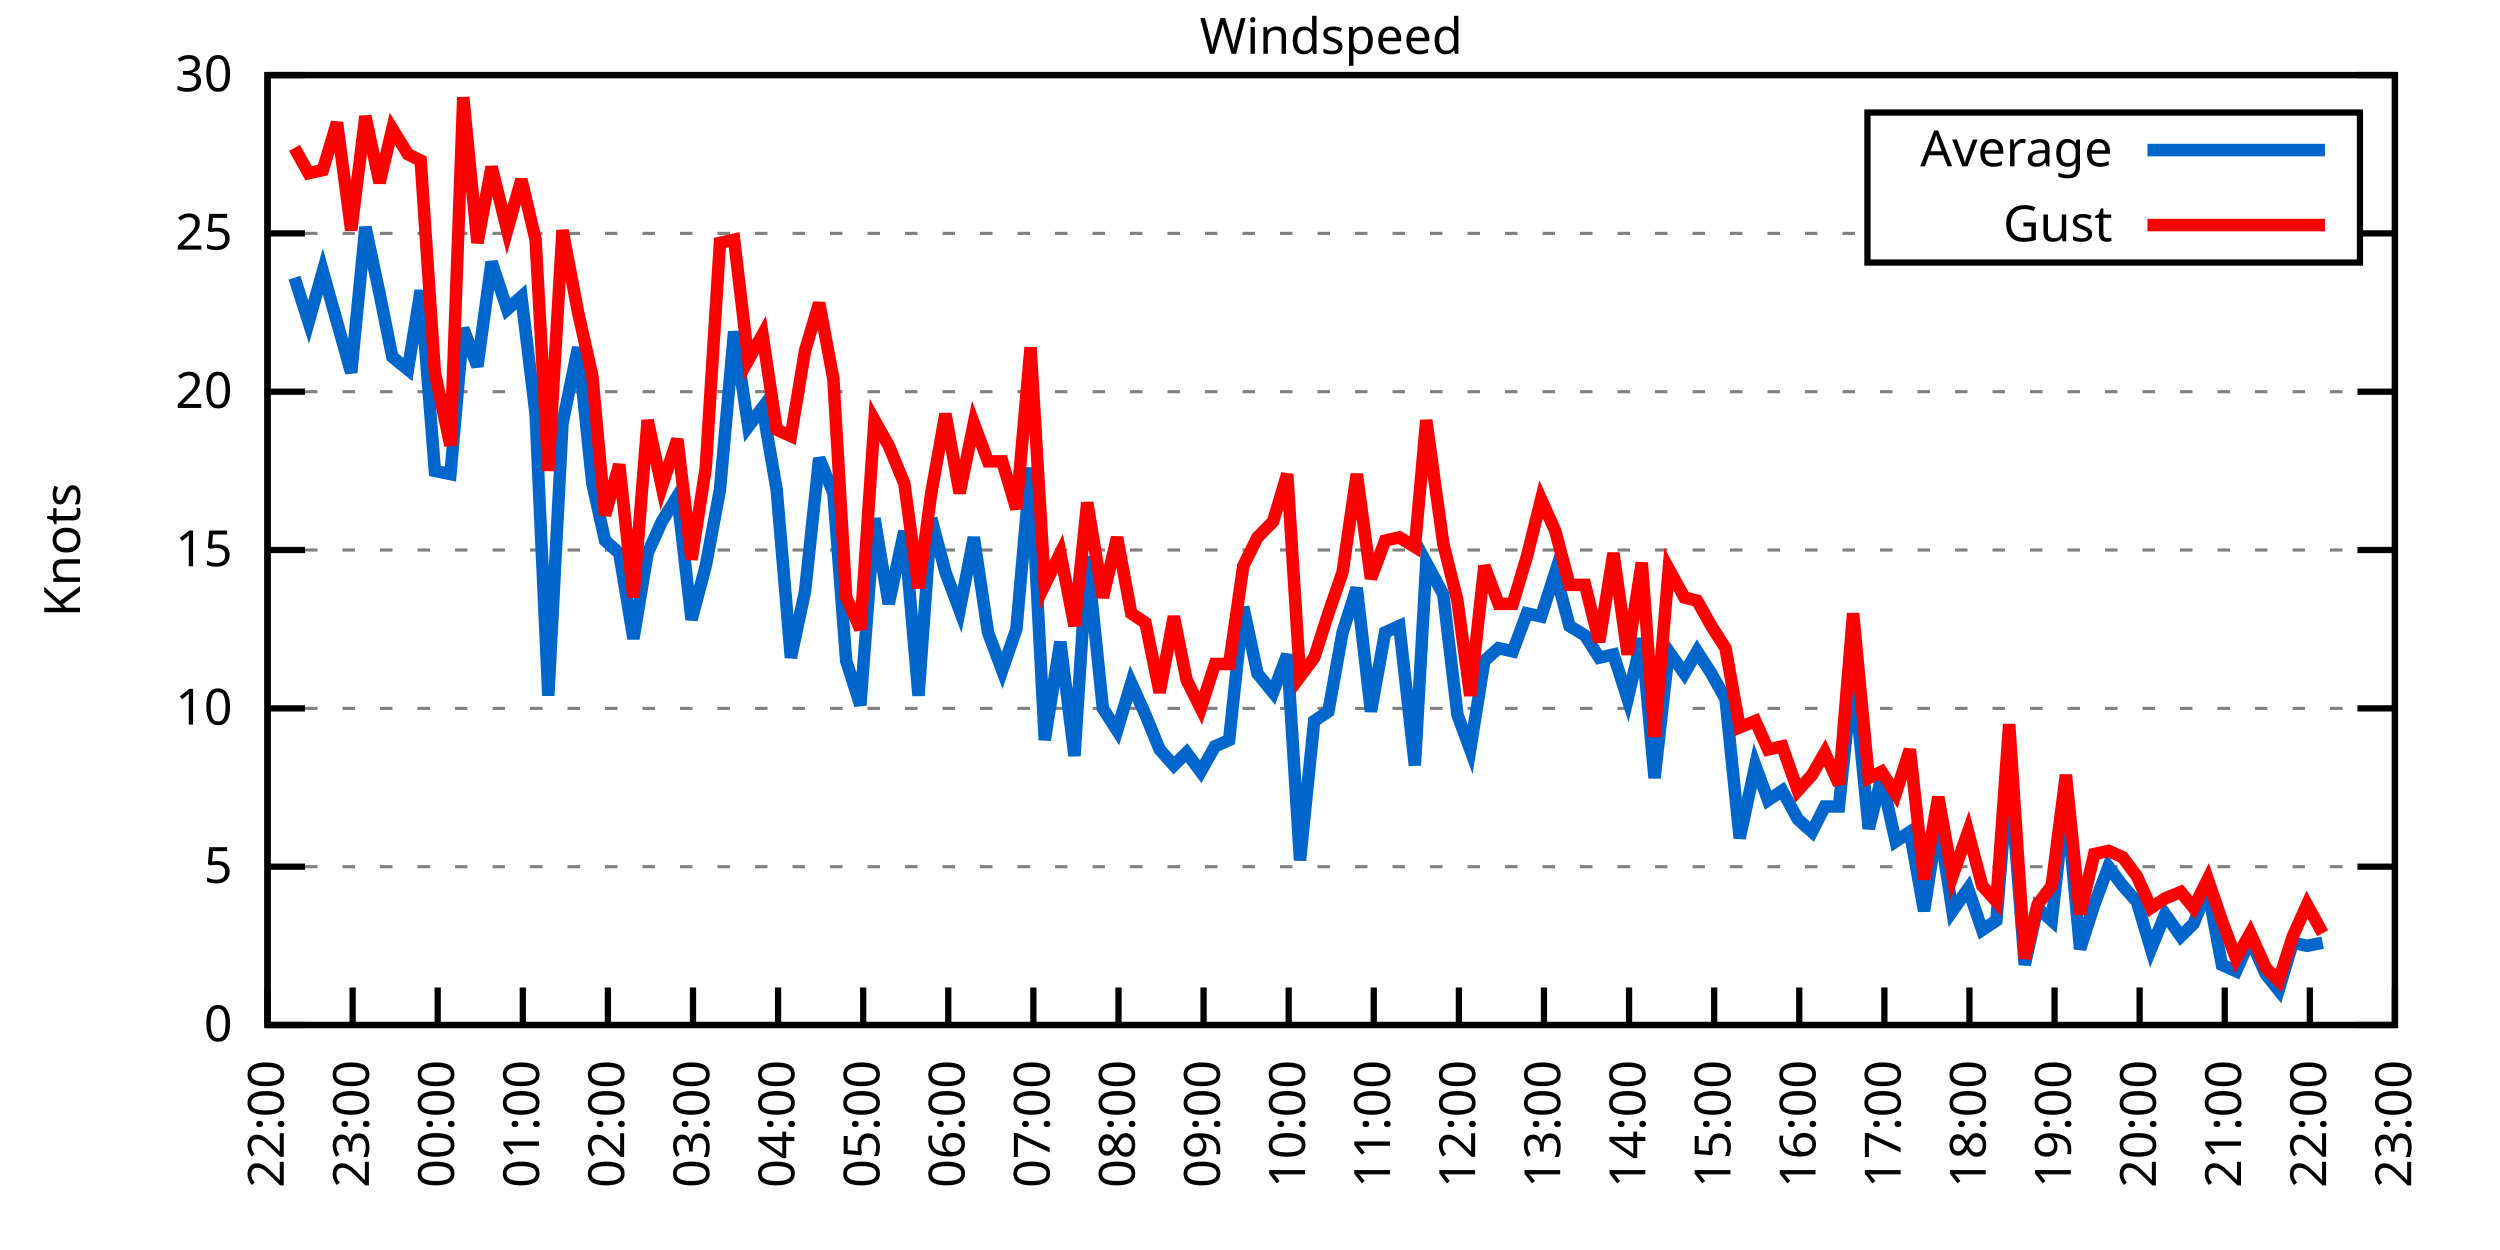
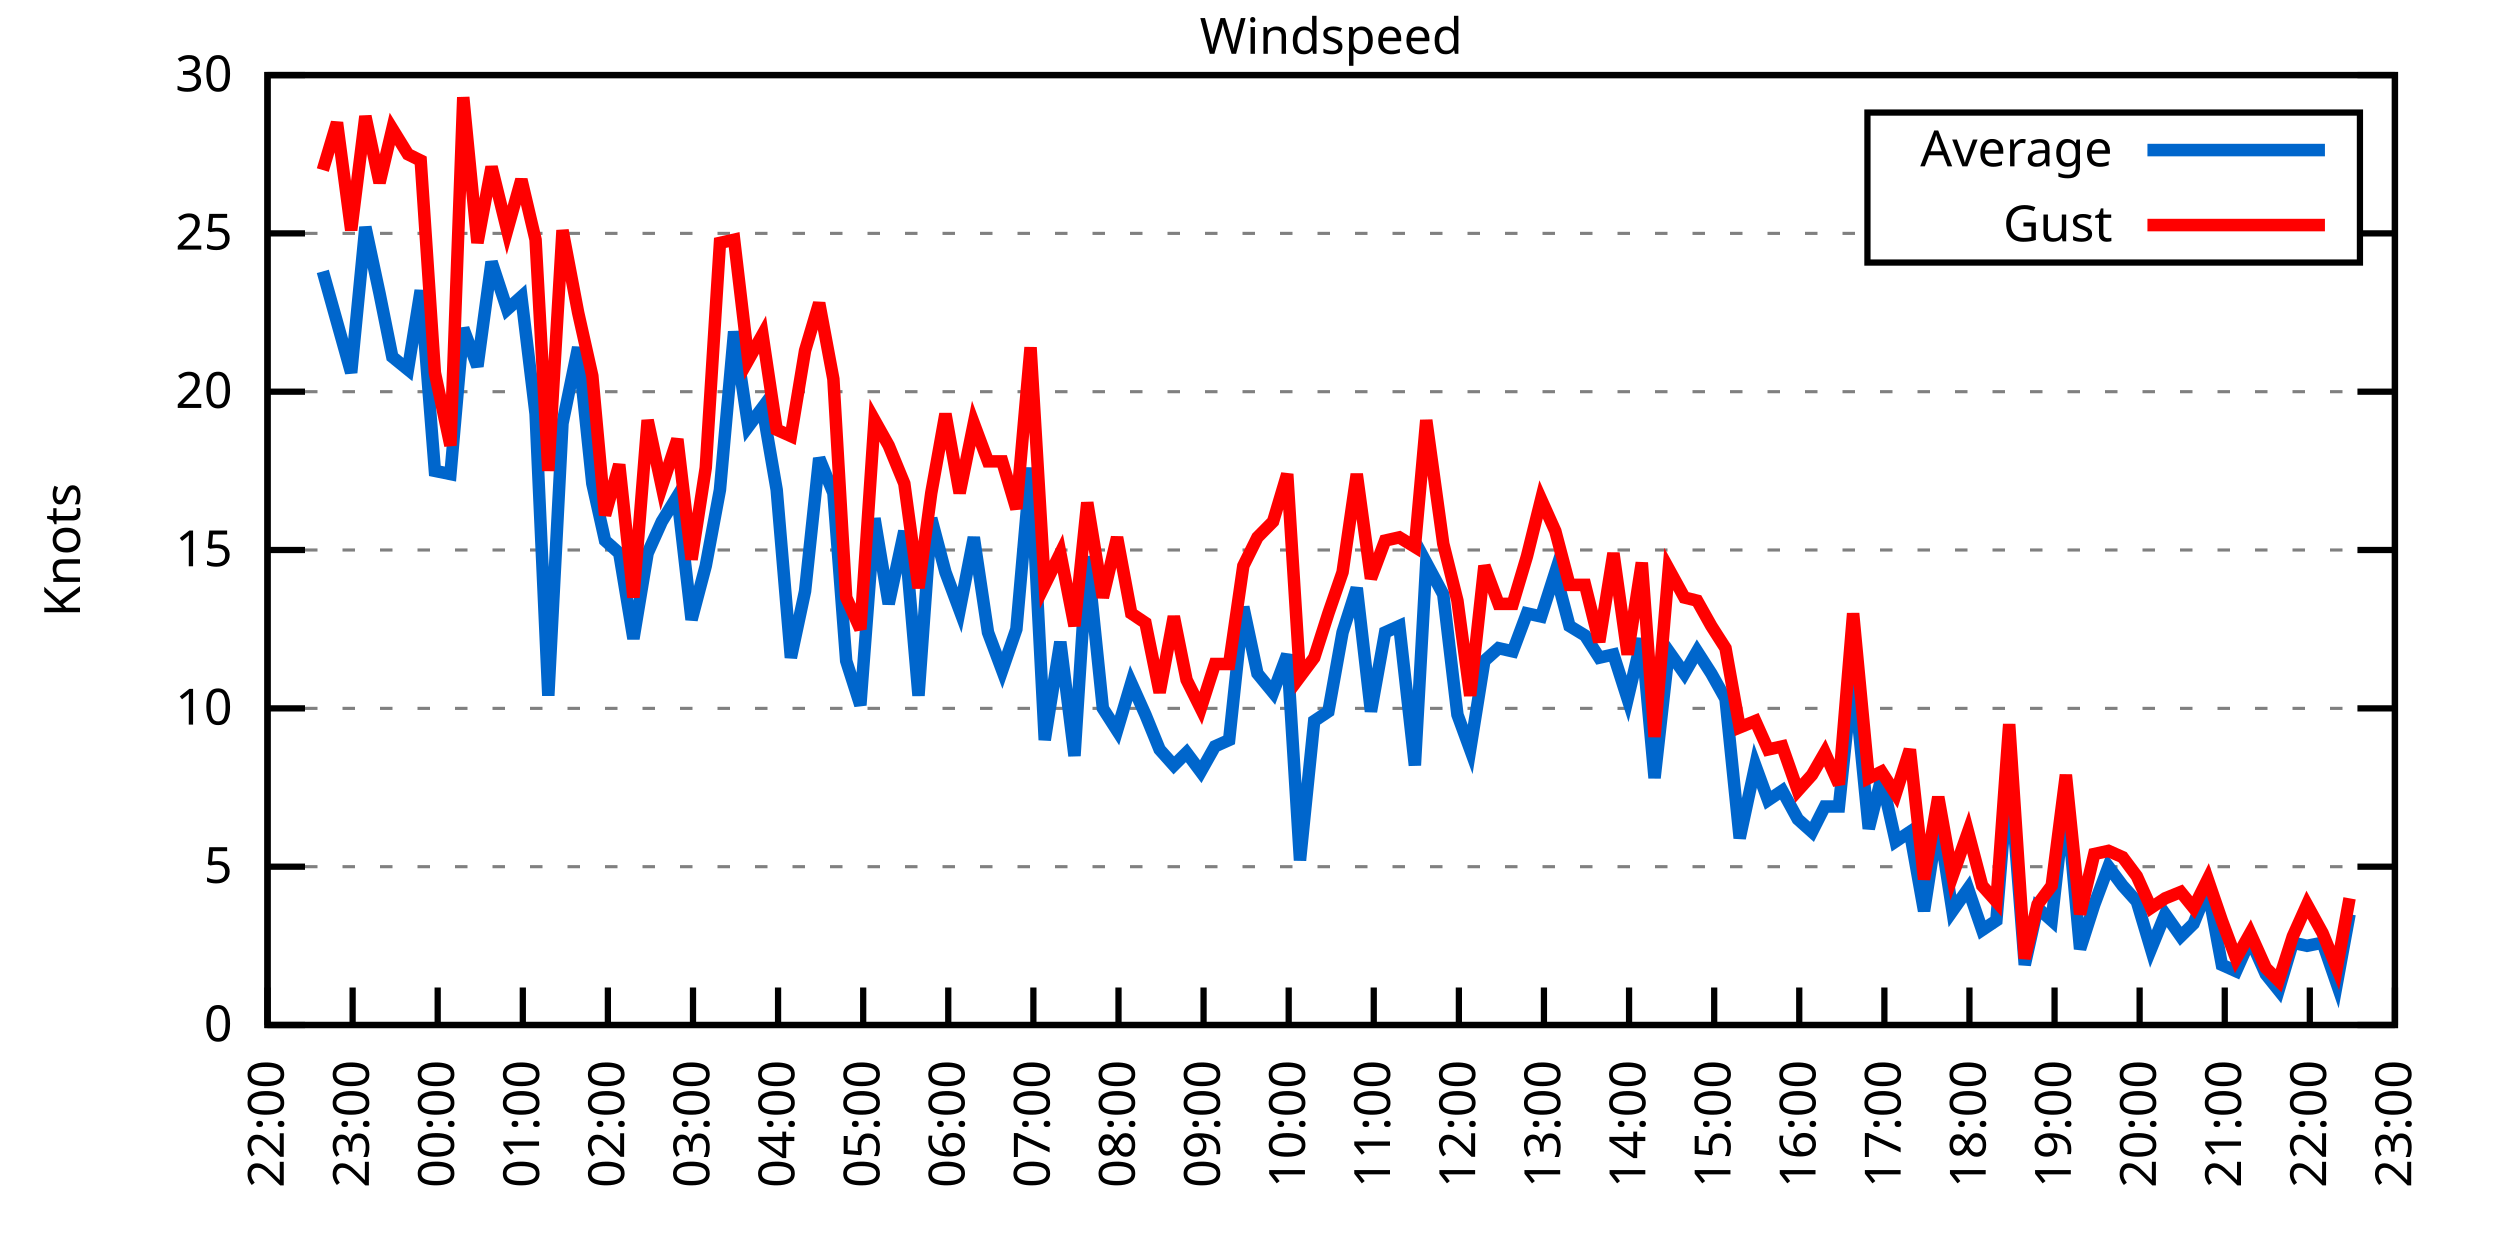
<svg xmlns="http://www.w3.org/2000/svg" xmlns:xlink="http://www.w3.org/1999/xlink" width="400" height="200" viewBox="0 0 400 200">
  <g id="gnuplot_canvas">
    <rect x="0" y="0" width="400" height="200" fill="none" />
    <defs>
      <circle id="gpDot" r="0.5" stroke-width="0.5" stroke="currentColor" />
      <path id="gpPt0" stroke-width="0.333" stroke="currentColor" d="M-1,0 h2 M0,-1 v2" />
      <path id="gpPt1" stroke-width="0.333" stroke="currentColor" d="M-1,-1 L1,1 M1,-1 L-1,1" />
      <path id="gpPt2" stroke-width="0.333" stroke="currentColor" d="M-1,0 L1,0 M0,-1 L0,1 M-1,-1 L1,1 M-1,1 L1,-1" />
      <rect id="gpPt3" stroke-width="0.333" stroke="currentColor" x="-1" y="-1" width="2" height="2" />
      <rect id="gpPt4" stroke-width="0.333" stroke="currentColor" fill="currentColor" x="-1" y="-1" width="2" height="2" />
      <circle id="gpPt5" stroke-width="0.333" stroke="currentColor" cx="0" cy="0" r="1" />
      <use xlink:href="#gpPt5" id="gpPt6" fill="currentColor" stroke="none" />
      <path id="gpPt7" stroke-width="0.333" stroke="currentColor" d="M0,-1.33 L-1.33,0.67 L1.33,0.67 z" />
      <use xlink:href="#gpPt7" id="gpPt8" fill="currentColor" stroke="none" />
      <use xlink:href="#gpPt7" id="gpPt9" stroke="currentColor" transform="rotate(180)" />
      <use xlink:href="#gpPt9" id="gpPt10" fill="currentColor" stroke="none" />
      <use xlink:href="#gpPt3" id="gpPt11" stroke="currentColor" transform="rotate(45)" />
      <use xlink:href="#gpPt11" id="gpPt12" fill="currentColor" stroke="none" />
      <path id="gpPt13" stroke-width="0.333" stroke="currentColor" d="M0,1.330 L1.265,0.411 L0.782,-1.067 L-0.782,-1.076 L-1.265,0.411 z" />
      <use xlink:href="#gpPt13" id="gpPt14" fill="currentColor" stroke="none" />
      <filter id="textbox" filterUnits="objectBoundingBox" x="0" y="0" height="1" width="1">
        <feFlood flood-color="white" flood-opacity="1" result="bgnd" />
        <feComposite in="SourceGraphic" in2="bgnd" operator="atop" />
      </filter>
      <filter id="greybox" filterUnits="objectBoundingBox" x="0" y="0" height="1" width="1">
        <feFlood flood-color="lightgrey" flood-opacity="1" result="grey" />
        <feComposite in="SourceGraphic" in2="grey" operator="atop" />
      </filter>
    </defs>
    <g fill="none" color="white" stroke="currentColor" stroke-width="1.00" stroke-linecap="butt" stroke-linejoin="miter">
</g>
    <g fill="none" color="black" stroke="currentColor" stroke-width="1.00" stroke-linecap="butt" stroke-linejoin="miter">
      <g stroke="none" shape-rendering="crispEdges">
        <polygon fill="rgb(255, 255, 255)" points="42.80,164.00 383.18,164.00 383.18,12.02 42.80,12.02 " />
      </g>
    </g>
    <g fill="none" color="black" stroke="currentColor" stroke-width="1.00" stroke-linecap="butt" stroke-linejoin="miter">
</g>
    <g fill="none" color="black" stroke="black" stroke-width="0.50" stroke-linecap="butt" stroke-linejoin="miter">
</g>
    <g fill="none" color="gray" stroke="currentColor" stroke-width="0.50" stroke-linecap="butt" stroke-linejoin="miter">
      <path stroke="gray" stroke-dasharray="2,4" class="gridline" d="M42.80,164.00 L383.19,164.00  " />
    </g>
    <g fill="none" color="gray" stroke="gray" stroke-width="1.00" stroke-linecap="butt" stroke-linejoin="miter">
</g>
    <g fill="none" color="black" stroke="currentColor" stroke-width="1.00" stroke-linecap="butt" stroke-linejoin="miter">
      <path stroke="black" d="M42.80,164.00 L48.80,164.00 M383.19,164.00 L377.19,164.00  " />
      <g transform="translate(37.20,166.60)" stroke="none" fill="black" font-family="Sans" font-size="8.00" text-anchor="end">
        <text>
          <tspan font-family="Sans"> 0</tspan>
        </text>
      </g>
    </g>
    <g fill="none" color="black" stroke="currentColor" stroke-width="1.00" stroke-linecap="butt" stroke-linejoin="miter">
</g>
    <g fill="none" color="black" stroke="black" stroke-width="0.50" stroke-linecap="butt" stroke-linejoin="miter">
</g>
    <g fill="none" color="gray" stroke="currentColor" stroke-width="0.50" stroke-linecap="butt" stroke-linejoin="miter">
      <path stroke="gray" stroke-dasharray="2,4" class="gridline" d="M42.80,138.67 L383.19,138.67  " />
    </g>
    <g fill="none" color="gray" stroke="gray" stroke-width="1.00" stroke-linecap="butt" stroke-linejoin="miter">
</g>
    <g fill="none" color="black" stroke="currentColor" stroke-width="1.00" stroke-linecap="butt" stroke-linejoin="miter">
      <path stroke="black" d="M42.80,138.67 L48.80,138.67 M383.19,138.67 L377.19,138.67  " />
      <g transform="translate(37.20,141.27)" stroke="none" fill="black" font-family="Sans" font-size="8.00" text-anchor="end">
        <text>
          <tspan font-family="Sans"> 5</tspan>
        </text>
      </g>
    </g>
    <g fill="none" color="black" stroke="currentColor" stroke-width="1.00" stroke-linecap="butt" stroke-linejoin="miter">
</g>
    <g fill="none" color="black" stroke="black" stroke-width="0.50" stroke-linecap="butt" stroke-linejoin="miter">
</g>
    <g fill="none" color="gray" stroke="currentColor" stroke-width="0.50" stroke-linecap="butt" stroke-linejoin="miter">
      <path stroke="gray" stroke-dasharray="2,4" class="gridline" d="M42.80,113.34 L383.19,113.34  " />
    </g>
    <g fill="none" color="gray" stroke="gray" stroke-width="1.00" stroke-linecap="butt" stroke-linejoin="miter">
</g>
    <g fill="none" color="black" stroke="currentColor" stroke-width="1.00" stroke-linecap="butt" stroke-linejoin="miter">
      <path stroke="black" d="M42.80,113.34 L48.80,113.34 M383.19,113.34 L377.19,113.34  " />
      <g transform="translate(37.20,115.94)" stroke="none" fill="black" font-family="Sans" font-size="8.00" text-anchor="end">
        <text>
          <tspan font-family="Sans"> 10</tspan>
        </text>
      </g>
    </g>
    <g fill="none" color="black" stroke="currentColor" stroke-width="1.00" stroke-linecap="butt" stroke-linejoin="miter">
</g>
    <g fill="none" color="black" stroke="black" stroke-width="0.50" stroke-linecap="butt" stroke-linejoin="miter">
</g>
    <g fill="none" color="gray" stroke="currentColor" stroke-width="0.50" stroke-linecap="butt" stroke-linejoin="miter">
      <path stroke="gray" stroke-dasharray="2,4" class="gridline" d="M42.80,88.00 L383.19,88.00  " />
    </g>
    <g fill="none" color="gray" stroke="gray" stroke-width="1.00" stroke-linecap="butt" stroke-linejoin="miter">
</g>
    <g fill="none" color="black" stroke="currentColor" stroke-width="1.00" stroke-linecap="butt" stroke-linejoin="miter">
      <path stroke="black" d="M42.80,88.00 L48.80,88.00 M383.19,88.00 L377.19,88.00  " />
      <g transform="translate(37.20,90.60)" stroke="none" fill="black" font-family="Sans" font-size="8.00" text-anchor="end">
        <text>
          <tspan font-family="Sans"> 15</tspan>
        </text>
      </g>
    </g>
    <g fill="none" color="black" stroke="currentColor" stroke-width="1.00" stroke-linecap="butt" stroke-linejoin="miter">
</g>
    <g fill="none" color="black" stroke="black" stroke-width="0.50" stroke-linecap="butt" stroke-linejoin="miter">
</g>
    <g fill="none" color="gray" stroke="currentColor" stroke-width="0.50" stroke-linecap="butt" stroke-linejoin="miter">
      <path stroke="gray" stroke-dasharray="2,4" class="gridline" d="M42.80,62.67 L383.19,62.67  " />
    </g>
    <g fill="none" color="gray" stroke="gray" stroke-width="1.00" stroke-linecap="butt" stroke-linejoin="miter">
</g>
    <g fill="none" color="black" stroke="currentColor" stroke-width="1.00" stroke-linecap="butt" stroke-linejoin="miter">
      <path stroke="black" d="M42.80,62.67 L48.80,62.67 M383.19,62.67 L377.19,62.67  " />
      <g transform="translate(37.20,65.27)" stroke="none" fill="black" font-family="Sans" font-size="8.00" text-anchor="end">
        <text>
          <tspan font-family="Sans"> 20</tspan>
        </text>
      </g>
    </g>
    <g fill="none" color="black" stroke="currentColor" stroke-width="1.00" stroke-linecap="butt" stroke-linejoin="miter">
</g>
    <g fill="none" color="black" stroke="black" stroke-width="0.50" stroke-linecap="butt" stroke-linejoin="miter">
</g>
    <g fill="none" color="gray" stroke="currentColor" stroke-width="0.50" stroke-linecap="butt" stroke-linejoin="miter">
      <path stroke="gray" stroke-dasharray="2,4" class="gridline" d="M42.80,37.34 L298.79,37.34 M377.59,37.34 L383.19,37.34  " />
    </g>
    <g fill="none" color="gray" stroke="gray" stroke-width="1.00" stroke-linecap="butt" stroke-linejoin="miter">
</g>
    <g fill="none" color="black" stroke="currentColor" stroke-width="1.00" stroke-linecap="butt" stroke-linejoin="miter">
      <path stroke="black" d="M42.80,37.34 L48.80,37.34 M383.19,37.34 L377.19,37.34  " />
      <g transform="translate(37.20,39.94)" stroke="none" fill="black" font-family="Sans" font-size="8.00" text-anchor="end">
        <text>
          <tspan font-family="Sans"> 25</tspan>
        </text>
      </g>
    </g>
    <g fill="none" color="black" stroke="currentColor" stroke-width="1.00" stroke-linecap="butt" stroke-linejoin="miter">
</g>
    <g fill="none" color="black" stroke="black" stroke-width="0.50" stroke-linecap="butt" stroke-linejoin="miter">
</g>
    <g fill="none" color="gray" stroke="currentColor" stroke-width="0.50" stroke-linecap="butt" stroke-linejoin="miter">
      <path stroke="gray" stroke-dasharray="2,4" class="gridline" d="M42.80,12.01 L383.19,12.01  " />
    </g>
    <g fill="none" color="gray" stroke="gray" stroke-width="1.00" stroke-linecap="butt" stroke-linejoin="miter">
</g>
    <g fill="none" color="black" stroke="currentColor" stroke-width="1.00" stroke-linecap="butt" stroke-linejoin="miter">
      <path stroke="black" d="M42.80,12.01 L48.80,12.01 M383.19,12.01 L377.19,12.01  " />
      <g transform="translate(37.20,14.61)" stroke="none" fill="black" font-family="Sans" font-size="8.00" text-anchor="end">
        <text>
          <tspan font-family="Sans"> 30</tspan>
        </text>
      </g>
    </g>
    <g fill="none" color="black" stroke="currentColor" stroke-width="1.00" stroke-linecap="butt" stroke-linejoin="miter">
      <path stroke="black" d="M42.80,164.00 L42.80,158.00  " />
      <g transform="translate(45.40,169.60) rotate(270.00)" stroke="none" fill="black" font-family="Sans" font-size="8.00" text-anchor="end">
        <text>
          <tspan font-family="Sans">22:00</tspan>
        </text>
      </g>
    </g>
    <g fill="none" color="black" stroke="currentColor" stroke-width="1.00" stroke-linecap="butt" stroke-linejoin="miter">
      <path stroke="black" d="M56.42,164.00 L56.42,158.00  " />
      <g transform="translate(59.02,169.60) rotate(270.00)" stroke="none" fill="black" font-family="Sans" font-size="8.00" text-anchor="end">
        <text>
          <tspan font-family="Sans">23:00</tspan>
        </text>
      </g>
    </g>
    <g fill="none" color="black" stroke="currentColor" stroke-width="1.00" stroke-linecap="butt" stroke-linejoin="miter">
      <path stroke="black" d="M70.03,164.00 L70.03,158.00  " />
      <g transform="translate(72.63,169.60) rotate(270.00)" stroke="none" fill="black" font-family="Sans" font-size="8.00" text-anchor="end">
        <text>
          <tspan font-family="Sans">00:00</tspan>
        </text>
      </g>
    </g>
    <g fill="none" color="black" stroke="currentColor" stroke-width="1.00" stroke-linecap="butt" stroke-linejoin="miter">
      <path stroke="black" d="M83.65,164.00 L83.65,158.00  " />
      <g transform="translate(86.25,169.60) rotate(270.00)" stroke="none" fill="black" font-family="Sans" font-size="8.00" text-anchor="end">
        <text>
          <tspan font-family="Sans">01:00</tspan>
        </text>
      </g>
    </g>
    <g fill="none" color="black" stroke="currentColor" stroke-width="1.00" stroke-linecap="butt" stroke-linejoin="miter">
      <path stroke="black" d="M97.26,164.00 L97.26,158.00  " />
      <g transform="translate(99.86,169.60) rotate(270.00)" stroke="none" fill="black" font-family="Sans" font-size="8.00" text-anchor="end">
        <text>
          <tspan font-family="Sans">02:00</tspan>
        </text>
      </g>
    </g>
    <g fill="none" color="black" stroke="currentColor" stroke-width="1.00" stroke-linecap="butt" stroke-linejoin="miter">
      <path stroke="black" d="M110.88,164.00 L110.88,158.00  " />
      <g transform="translate(113.48,169.60) rotate(270.00)" stroke="none" fill="black" font-family="Sans" font-size="8.00" text-anchor="end">
        <text>
          <tspan font-family="Sans">03:00</tspan>
        </text>
      </g>
    </g>
    <g fill="none" color="black" stroke="currentColor" stroke-width="1.00" stroke-linecap="butt" stroke-linejoin="miter">
      <path stroke="black" d="M124.49,164.00 L124.49,158.00  " />
      <g transform="translate(127.09,169.60) rotate(270.00)" stroke="none" fill="black" font-family="Sans" font-size="8.00" text-anchor="end">
        <text>
          <tspan font-family="Sans">04:00</tspan>
        </text>
      </g>
    </g>
    <g fill="none" color="black" stroke="currentColor" stroke-width="1.00" stroke-linecap="butt" stroke-linejoin="miter">
      <path stroke="black" d="M138.11,164.00 L138.11,158.00  " />
      <g transform="translate(140.71,169.60) rotate(270.00)" stroke="none" fill="black" font-family="Sans" font-size="8.00" text-anchor="end">
        <text>
          <tspan font-family="Sans">05:00</tspan>
        </text>
      </g>
    </g>
    <g fill="none" color="black" stroke="currentColor" stroke-width="1.00" stroke-linecap="butt" stroke-linejoin="miter">
      <path stroke="black" d="M151.72,164.00 L151.72,158.00  " />
      <g transform="translate(154.32,169.60) rotate(270.00)" stroke="none" fill="black" font-family="Sans" font-size="8.00" text-anchor="end">
        <text>
          <tspan font-family="Sans">06:00</tspan>
        </text>
      </g>
    </g>
    <g fill="none" color="black" stroke="currentColor" stroke-width="1.00" stroke-linecap="butt" stroke-linejoin="miter">
      <path stroke="black" d="M165.34,164.00 L165.34,158.00  " />
      <g transform="translate(167.94,169.60) rotate(270.00)" stroke="none" fill="black" font-family="Sans" font-size="8.00" text-anchor="end">
        <text>
          <tspan font-family="Sans">07:00</tspan>
        </text>
      </g>
    </g>
    <g fill="none" color="black" stroke="currentColor" stroke-width="1.00" stroke-linecap="butt" stroke-linejoin="miter">
      <path stroke="black" d="M178.96,164.00 L178.96,158.00  " />
      <g transform="translate(181.56,169.60) rotate(270.00)" stroke="none" fill="black" font-family="Sans" font-size="8.00" text-anchor="end">
        <text>
          <tspan font-family="Sans">08:00</tspan>
        </text>
      </g>
    </g>
    <g fill="none" color="black" stroke="currentColor" stroke-width="1.00" stroke-linecap="butt" stroke-linejoin="miter">
      <path stroke="black" d="M192.57,164.00 L192.57,158.00  " />
      <g transform="translate(195.17,169.60) rotate(270.00)" stroke="none" fill="black" font-family="Sans" font-size="8.00" text-anchor="end">
        <text>
          <tspan font-family="Sans">09:00</tspan>
        </text>
      </g>
    </g>
    <g fill="none" color="black" stroke="currentColor" stroke-width="1.00" stroke-linecap="butt" stroke-linejoin="miter">
      <path stroke="black" d="M206.19,164.00 L206.19,158.00  " />
      <g transform="translate(208.79,169.60) rotate(270.00)" stroke="none" fill="black" font-family="Sans" font-size="8.00" text-anchor="end">
        <text>
          <tspan font-family="Sans">10:00</tspan>
        </text>
      </g>
    </g>
    <g fill="none" color="black" stroke="currentColor" stroke-width="1.00" stroke-linecap="butt" stroke-linejoin="miter">
      <path stroke="black" d="M219.80,164.00 L219.80,158.00  " />
      <g transform="translate(222.40,169.60) rotate(270.00)" stroke="none" fill="black" font-family="Sans" font-size="8.00" text-anchor="end">
        <text>
          <tspan font-family="Sans">11:00</tspan>
        </text>
      </g>
    </g>
    <g fill="none" color="black" stroke="currentColor" stroke-width="1.00" stroke-linecap="butt" stroke-linejoin="miter">
      <path stroke="black" d="M233.42,164.00 L233.42,158.00  " />
      <g transform="translate(236.02,169.60) rotate(270.00)" stroke="none" fill="black" font-family="Sans" font-size="8.00" text-anchor="end">
        <text>
          <tspan font-family="Sans">12:00</tspan>
        </text>
      </g>
    </g>
    <g fill="none" color="black" stroke="currentColor" stroke-width="1.00" stroke-linecap="butt" stroke-linejoin="miter">
      <path stroke="black" d="M247.03,164.00 L247.03,158.00  " />
      <g transform="translate(249.63,169.60) rotate(270.00)" stroke="none" fill="black" font-family="Sans" font-size="8.00" text-anchor="end">
        <text>
          <tspan font-family="Sans">13:00</tspan>
        </text>
      </g>
    </g>
    <g fill="none" color="black" stroke="currentColor" stroke-width="1.00" stroke-linecap="butt" stroke-linejoin="miter">
      <path stroke="black" d="M260.65,164.00 L260.65,158.00  " />
      <g transform="translate(263.25,169.60) rotate(270.00)" stroke="none" fill="black" font-family="Sans" font-size="8.00" text-anchor="end">
        <text>
          <tspan font-family="Sans">14:00</tspan>
        </text>
      </g>
    </g>
    <g fill="none" color="black" stroke="currentColor" stroke-width="1.00" stroke-linecap="butt" stroke-linejoin="miter">
      <path stroke="black" d="M274.27,164.00 L274.27,158.00  " />
      <g transform="translate(276.87,169.60) rotate(270.00)" stroke="none" fill="black" font-family="Sans" font-size="8.00" text-anchor="end">
        <text>
          <tspan font-family="Sans">15:00</tspan>
        </text>
      </g>
    </g>
    <g fill="none" color="black" stroke="currentColor" stroke-width="1.00" stroke-linecap="butt" stroke-linejoin="miter">
      <path stroke="black" d="M287.88,164.00 L287.88,158.00  " />
      <g transform="translate(290.48,169.60) rotate(270.00)" stroke="none" fill="black" font-family="Sans" font-size="8.00" text-anchor="end">
        <text>
          <tspan font-family="Sans">16:00</tspan>
        </text>
      </g>
    </g>
    <g fill="none" color="black" stroke="currentColor" stroke-width="1.00" stroke-linecap="butt" stroke-linejoin="miter">
      <path stroke="black" d="M301.50,164.00 L301.50,158.00  " />
      <g transform="translate(304.10,169.60) rotate(270.00)" stroke="none" fill="black" font-family="Sans" font-size="8.00" text-anchor="end">
        <text>
          <tspan font-family="Sans">17:00</tspan>
        </text>
      </g>
    </g>
    <g fill="none" color="black" stroke="currentColor" stroke-width="1.00" stroke-linecap="butt" stroke-linejoin="miter">
      <path stroke="black" d="M315.11,164.00 L315.11,158.00  " />
      <g transform="translate(317.71,169.60) rotate(270.00)" stroke="none" fill="black" font-family="Sans" font-size="8.00" text-anchor="end">
        <text>
          <tspan font-family="Sans">18:00</tspan>
        </text>
      </g>
    </g>
    <g fill="none" color="black" stroke="currentColor" stroke-width="1.00" stroke-linecap="butt" stroke-linejoin="miter">
      <path stroke="black" d="M328.73,164.00 L328.73,158.00  " />
      <g transform="translate(331.33,169.60) rotate(270.00)" stroke="none" fill="black" font-family="Sans" font-size="8.00" text-anchor="end">
        <text>
          <tspan font-family="Sans">19:00</tspan>
        </text>
      </g>
    </g>
    <g fill="none" color="black" stroke="currentColor" stroke-width="1.00" stroke-linecap="butt" stroke-linejoin="miter">
      <path stroke="black" d="M342.34,164.00 L342.34,158.00  " />
      <g transform="translate(344.94,169.60) rotate(270.00)" stroke="none" fill="black" font-family="Sans" font-size="8.00" text-anchor="end">
        <text>
          <tspan font-family="Sans">20:00</tspan>
        </text>
      </g>
    </g>
    <g fill="none" color="black" stroke="currentColor" stroke-width="1.00" stroke-linecap="butt" stroke-linejoin="miter">
      <path stroke="black" d="M355.96,164.00 L355.96,158.00  " />
      <g transform="translate(358.56,169.60) rotate(270.00)" stroke="none" fill="black" font-family="Sans" font-size="8.00" text-anchor="end">
        <text>
          <tspan font-family="Sans">21:00</tspan>
        </text>
      </g>
    </g>
    <g fill="none" color="black" stroke="currentColor" stroke-width="1.00" stroke-linecap="butt" stroke-linejoin="miter">
      <path stroke="black" d="M369.57,164.00 L369.57,158.00  " />
      <g transform="translate(372.17,169.60) rotate(270.00)" stroke="none" fill="black" font-family="Sans" font-size="8.00" text-anchor="end">
        <text>
          <tspan font-family="Sans">22:00</tspan>
        </text>
      </g>
    </g>
    <g fill="none" color="black" stroke="currentColor" stroke-width="1.00" stroke-linecap="butt" stroke-linejoin="miter">
      <path stroke="black" d="M383.19,164.00 L383.19,158.00  " />
      <g transform="translate(385.79,169.60) rotate(270.00)" stroke="none" fill="black" font-family="Sans" font-size="8.00" text-anchor="end">
        <text>
          <tspan font-family="Sans">23:00</tspan>
        </text>
      </g>
    </g>
    <g fill="none" color="black" stroke="currentColor" stroke-width="1.00" stroke-linecap="butt" stroke-linejoin="miter">
</g>
    <g fill="none" color="black" stroke="currentColor" stroke-width="1.00" stroke-linecap="butt" stroke-linejoin="miter">
      <path stroke="black" d="M42.80,12.01 L42.80,164.00 L383.19,164.00 L383.19,12.01 L42.80,12.01 Z  " />
    </g>
    <g fill="none" color="black" stroke="currentColor" stroke-width="1.00" stroke-linecap="butt" stroke-linejoin="miter">
</g>
    <g fill="none" color="black" stroke="currentColor" stroke-width="1.00" stroke-linecap="butt" stroke-linejoin="miter">
      <path stroke="black" d="M298.79,42.01 L298.79,18.01 L377.59,18.01 L377.59,42.01 L298.79,42.01 Z  " />
    </g>
    <g id="Windspeed_plot_1">
      <g fill="none" color="white" stroke="black" stroke-width="2.00" stroke-linecap="butt" stroke-linejoin="miter">
</g>
      <g fill="none" color="black" stroke="currentColor" stroke-width="2.00" stroke-linecap="butt" stroke-linejoin="miter">
        <g transform="translate(337.99,26.61)" stroke="none" fill="black" font-family="Sans" font-size="8.00" text-anchor="end">
          <text>
            <tspan font-family="Sans">Average</tspan>
          </text>
        </g>
      </g>
      <g fill="none" color="black" stroke="currentColor" stroke-width="2.00" stroke-linecap="butt" stroke-linejoin="miter">
-         <path stroke="rgb(  0, 102, 204)" d="M343.59,24.01 L371.99,24.01 M47.11,44.43 L49.38,51.53 L51.65,43.42 L53.92,51.53 L56.19,59.63 L58.46,36.33   L60.73,46.97 L62.77,57.10 L65.27,59.13 L67.31,46.46 L69.58,75.34 L72.07,75.85 L74.12,52.54 L76.39,58.62   L78.65,41.90 L81.15,49.50 L83.42,47.47 L85.69,66.22 L87.73,111.31 L90.00,67.74 L92.50,55.58 L94.77,77.37   L96.81,86.49 L99.08,88.51 L101.35,102.19 L103.62,88.51 L105.89,83.45 L108.38,79.39 L110.65,99.15 L112.92,90.54   L115.19,78.38 L117.46,53.05 L119.73,68.25 L122.00,65.21 L124.27,78.38 L126.54,105.23 L128.81,94.59 L131.07,73.31   L133.34,78.89 L135.39,105.74 L137.66,112.83 L139.92,82.94 L142.19,96.62 L144.69,84.97 L146.96,111.31 L149.00,82.94   L151.27,91.55 L153.54,97.63 L155.81,85.98 L158.08,101.18 L160.35,107.26 L162.62,100.67 L164.89,74.83 L167.16,118.40   L169.65,102.70 L171.92,120.94 L173.96,89.02 L176.46,113.34 L178.73,116.88 L181.00,109.28 L183.27,114.35 L185.54,119.92   L187.81,122.46 L189.85,120.43 L192.12,123.47 L194.39,119.42 L196.66,118.40 L198.93,97.12 L201.19,107.76 L203.69,110.80   L205.96,104.72 L208.00,137.66 L210.27,115.36 L212.54,113.84 L214.81,101.18 L217.08,94.08 L219.35,113.84 L221.62,101.18   L223.89,100.16 L226.38,122.46 L228.20,90.03 L230.92,95.10 L233.19,114.35 L235.23,119.92 L237.50,105.74 L239.77,103.71   L242.04,104.22 L244.31,98.14 L246.58,98.64 L248.85,91.55 L251.12,100.16 L253.61,101.68 L255.88,105.23 L258.15,104.72   L260.42,111.82 L262.69,102.19 L264.73,124.48 L267.00,104.22 L269.50,107.76 L271.54,104.22 L273.81,107.76 L276.08,111.82   L278.35,134.11 L280.85,122.46 L282.89,128.03 L285.16,126.51 L287.65,131.07 L289.92,133.10 L291.97,129.04 L294.23,129.04   L296.50,107.26 L299.00,132.59 L301.04,124.48 L303.31,134.62 L305.58,133.10 L307.85,145.76 L310.12,131.07 L312.39,145.76   L314.89,142.21 L317.15,148.80 L319.42,147.28 L321.47,122.46 L323.96,154.37 L326.00,145.25 L328.27,147.28 L330.54,127.02   L332.81,151.84 L335.08,144.75 L337.35,138.67 L339.62,141.71 L341.89,144.24 L344.16,151.84 L346.43,146.27 L348.92,149.81   L350.97,147.79 L353.24,142.21 L355.50,154.37 L357.77,155.39 L360.04,150.32 L362.54,155.89 L364.58,158.43 L366.85,150.83   L369.12,151.33 L371.62,150.83  " />
+         <path stroke="rgb(  0, 102, 204)" d="M343.59,24.01 L371.99,24.01 M51.65,43.42 L53.92,51.53 L56.19,59.63 L58.46,36.33 L60.73,46.97 L62.77,57.10   L65.27,59.13 L67.31,46.46 L69.58,75.34 L72.07,75.85 L74.12,52.54 L76.39,58.62 L78.65,41.90 L81.15,49.50   L83.42,47.47 L85.69,66.22 L87.73,111.31 L90.00,67.74 L92.50,55.58 L94.77,77.37 L96.81,86.49 L99.08,88.51   L101.35,102.19 L103.62,88.51 L105.89,83.45 L108.38,79.39 L110.65,99.15 L112.92,90.54 L115.19,78.38 L117.46,53.05   L119.73,68.25 L122.00,65.21 L124.27,78.38 L126.54,105.23 L128.81,94.59 L131.07,73.31 L133.34,78.89 L135.39,105.74   L137.66,112.83 L139.92,82.94 L142.19,96.62 L144.69,84.97 L146.96,111.31 L149.00,82.94 L151.27,91.55 L153.54,97.63   L155.81,85.98 L158.08,101.18 L160.35,107.26 L162.62,100.67 L164.89,74.83 L167.16,118.40 L169.65,102.70 L171.92,120.94   L173.96,89.02 L176.46,113.34 L178.73,116.88 L181.00,109.28 L183.27,114.35 L185.54,119.92 L187.81,122.46 L189.85,120.43   L192.12,123.47 L194.39,119.42 L196.66,118.40 L198.93,97.12 L201.19,107.76 L203.69,110.80 L205.96,104.72 L208.00,137.66   L210.27,115.36 L212.54,113.84 L214.81,101.18 L217.08,94.08 L219.35,113.84 L221.62,101.18 L223.89,100.16 L226.38,122.46   L228.20,90.03 L230.92,95.10 L233.19,114.35 L235.23,119.92 L237.50,105.74 L239.77,103.71 L242.04,104.22 L244.31,98.14   L246.58,98.64 L248.85,91.55 L251.12,100.16 L253.61,101.68 L255.88,105.23 L258.15,104.72 L260.42,111.82 L262.69,102.19   L264.73,124.48 L267.00,104.22 L269.50,107.76 L271.54,104.22 L273.81,107.76 L276.08,111.82 L278.35,134.11 L280.85,122.46   L282.89,128.03 L285.16,126.51 L287.65,131.07 L289.92,133.10 L291.97,129.04 L294.23,129.04 L296.50,107.26 L299.00,132.59   L301.04,124.48 L303.31,134.62 L305.58,133.10 L307.85,145.76 L310.12,131.07 L312.39,145.76 L314.89,142.21 L317.15,148.80   L319.42,147.28 L321.47,122.46 L323.96,154.37 L326.00,145.25 L328.27,147.28 L330.54,127.02 L332.81,151.84 L335.08,144.75   L337.35,138.67 L339.62,141.71 L341.89,144.24 L344.16,151.84 L346.43,146.27 L348.92,149.81 L350.97,147.79 L353.24,142.21   L355.50,154.37 L357.77,155.39 L360.04,150.32 L362.54,155.89 L364.58,158.43 L366.85,150.83 L369.12,151.33 L371.62,150.83   L373.89,157.41 L375.93,146.27  " />
      </g>
    </g>
    <g id="Windspeed_plot_2">
      <g fill="none" color="black" stroke="currentColor" stroke-width="2.00" stroke-linecap="butt" stroke-linejoin="miter">
        <g transform="translate(337.99,38.61)" stroke="none" fill="black" font-family="Sans" font-size="8.00" text-anchor="end">
          <text>
            <tspan font-family="Sans">Gust</tspan>
          </text>
        </g>
      </g>
      <g fill="none" color="black" stroke="currentColor" stroke-width="2.00" stroke-linecap="butt" stroke-linejoin="miter">
-         <path stroke="rgb(255,   0,   0)" d="M343.59,36.01 L371.99,36.01 M47.11,23.66 L49.38,27.72 L51.65,27.21 L53.92,19.61 L56.19,36.84 L58.46,18.60   L60.73,29.24 L62.77,20.62 L65.27,24.68 L67.31,25.69 L69.58,59.63 L72.07,71.29 L74.12,15.56 L76.39,38.86   L78.65,26.70 L81.15,36.84 L83.42,28.73 L85.69,38.35 L87.73,75.34 L90.00,36.84 L92.50,50.01 L94.77,60.14   L96.81,82.43 L99.08,74.33 L101.35,95.60 L103.62,67.23 L105.89,77.87 L108.38,70.27 L110.65,89.52 L112.92,74.83   L115.19,38.86 L117.46,38.35 L119.73,57.61 L122.00,53.55 L124.27,68.75 L126.54,69.77 L128.81,56.09 L131.07,48.49   L133.34,60.65 L135.39,95.60 L137.66,100.67 L139.92,67.23 L142.19,71.29 L144.69,77.37 L146.96,94.08 L149.00,78.89   L151.27,66.22 L153.54,78.89 L155.81,67.74 L158.08,73.82 L160.35,73.82 L162.62,81.42 L164.89,55.58 L167.16,93.58   L169.65,88.51 L171.92,100.16 L173.96,80.41 L176.46,95.60 L178.73,85.98 L181.00,98.14 L183.27,99.66 L185.54,110.80   L187.81,98.64 L189.85,108.78 L192.12,113.34 L194.39,106.24 L196.66,106.24 L198.93,90.54 L201.19,85.98 L203.69,83.45   L205.96,75.85 L208.00,108.27 L210.27,105.23 L212.54,98.14 L214.81,91.55 L217.08,75.85 L219.35,92.56 L221.62,86.49   L223.89,85.98 L226.38,87.50 L228.20,67.23 L230.92,86.99 L233.19,96.11 L235.23,111.31 L237.50,90.54 L239.77,96.62   L242.04,96.62 L244.31,89.02 L246.58,79.90 L248.85,84.97 L251.12,93.58 L253.61,93.58 L255.88,102.70 L258.15,88.51   L260.42,104.72 L262.69,90.03 L264.73,117.90 L267.00,91.04 L269.50,95.60 L271.54,96.11 L273.81,100.16 L276.08,103.71   L278.35,116.38 L280.85,115.36 L282.89,119.92 L285.16,119.42 L287.65,126.51 L289.92,123.98 L291.97,120.43 L294.23,125.50   L296.50,98.14 L299.00,124.48 L301.04,123.47 L303.31,127.02 L305.58,119.92 L307.85,140.69 L310.12,127.52 L312.39,140.19   L314.89,133.10 L317.15,141.71 L319.42,144.24 L321.47,115.87 L323.96,153.36 L326.00,144.75 L328.27,141.71 L330.54,123.98   L332.81,146.27 L335.08,136.64 L337.35,136.14 L339.62,137.15 L341.89,140.19 L344.16,145.25 L346.43,143.73 L348.92,142.72   L350.97,145.25 L353.24,140.69 L355.50,147.28 L357.77,153.36 L360.04,149.31 L362.54,154.88 L364.58,156.91 L366.85,149.81   L369.12,144.75 L371.62,149.31  " />
+         <path stroke="rgb(255,   0,   0)" d="M343.59,36.01 L371.99,36.01 M51.65,27.21 L53.92,19.61 L56.19,36.84 L58.46,18.60 L60.73,29.24 L62.77,20.62   L65.27,24.68 L67.31,25.69 L69.58,59.63 L72.07,71.29 L74.12,15.56 L76.39,38.86 L78.65,26.70 L81.15,36.84   L83.42,28.73 L85.69,38.35 L87.73,75.34 L90.00,36.84 L92.50,50.01 L94.77,60.14 L96.81,82.43 L99.08,74.33   L101.35,95.60 L103.62,67.23 L105.89,77.87 L108.38,70.27 L110.65,89.52 L112.92,74.83 L115.19,38.86 L117.46,38.35   L119.73,57.61 L122.00,53.55 L124.27,68.75 L126.54,69.77 L128.81,56.09 L131.07,48.49 L133.34,60.65 L135.39,95.60   L137.66,100.67 L139.92,67.23 L142.19,71.29 L144.69,77.37 L146.96,94.08 L149.00,78.89 L151.27,66.22 L153.54,78.89   L155.81,67.74 L158.08,73.82 L160.35,73.82 L162.62,81.42 L164.89,55.58 L167.16,93.58 L169.65,88.51 L171.92,100.16   L173.96,80.41 L176.46,95.60 L178.73,85.98 L181.00,98.14 L183.27,99.66 L185.54,110.80 L187.81,98.64 L189.85,108.78   L192.12,113.34 L194.39,106.24 L196.66,106.24 L198.93,90.54 L201.19,85.98 L203.69,83.45 L205.96,75.85 L208.00,108.27   L210.27,105.23 L212.54,98.14 L214.81,91.55 L217.08,75.85 L219.35,92.56 L221.62,86.49 L223.89,85.98 L226.38,87.50   L228.20,67.23 L230.92,86.99 L233.19,96.11 L235.23,111.31 L237.50,90.54 L239.77,96.62 L242.04,96.62 L244.31,89.02   L246.58,79.90 L248.85,84.97 L251.12,93.58 L253.61,93.58 L255.88,102.70 L258.15,88.51 L260.42,104.72 L262.69,90.03   L264.73,117.90 L267.00,91.04 L269.50,95.60 L271.54,96.11 L273.81,100.16 L276.08,103.71 L278.35,116.38 L280.85,115.36   L282.89,119.92 L285.16,119.42 L287.65,126.51 L289.92,123.98 L291.97,120.43 L294.23,125.50 L296.50,98.14 L299.00,124.48   L301.04,123.47 L303.31,127.02 L305.58,119.92 L307.85,140.69 L310.12,127.52 L312.39,140.19 L314.89,133.10 L317.15,141.71   L319.42,144.24 L321.47,115.87 L323.96,153.36 L326.00,144.75 L328.27,141.71 L330.54,123.98 L332.81,146.27 L335.08,136.64   L337.35,136.14 L339.62,137.15 L341.89,140.19 L344.16,145.25 L346.43,143.73 L348.92,142.72 L350.97,145.25 L353.24,140.69   L355.50,147.28 L357.77,153.36 L360.04,149.31 L362.54,154.88 L364.58,156.91 L366.85,149.81 L369.12,144.75 L371.62,149.31   L373.89,154.88 L375.93,143.73  " />
      </g>
    </g>
    <g fill="none" color="black" stroke="currentColor" stroke-width="2.00" stroke-linecap="butt" stroke-linejoin="miter">
</g>
    <g fill="none" color="black" stroke="black" stroke-width="1.00" stroke-linecap="butt" stroke-linejoin="miter">
</g>
    <g fill="none" color="black" stroke="currentColor" stroke-width="1.00" stroke-linecap="butt" stroke-linejoin="miter">
      <path stroke="black" d="M42.80,12.01 L42.80,164.00 L383.19,164.00 L383.19,12.01 L42.80,12.01 Z  " />
      <g transform="translate(12.80,88.01) rotate(270.00)" stroke="none" fill="black" font-family="Sans" font-size="8.00" text-anchor="middle">
        <text>
          <tspan font-family="Sans">Knots</tspan>
        </text>
      </g>
    </g>
    <g fill="none" color="black" stroke="currentColor" stroke-width="1.00" stroke-linecap="butt" stroke-linejoin="miter">
</g>
    <g fill="none" color="black" stroke="currentColor" stroke-width="1.00" stroke-linecap="butt" stroke-linejoin="miter">
      <g transform="translate(212.99,8.61)" stroke="none" fill="black" font-family="Sans" font-size="8.00" text-anchor="middle">
        <text>
          <tspan font-family="Sans">Windspeed</tspan>
        </text>
      </g>
    </g>
    <g fill="none" color="black" stroke="currentColor" stroke-width="1.00" stroke-linecap="butt" stroke-linejoin="miter">
</g>
  </g>
</svg>
